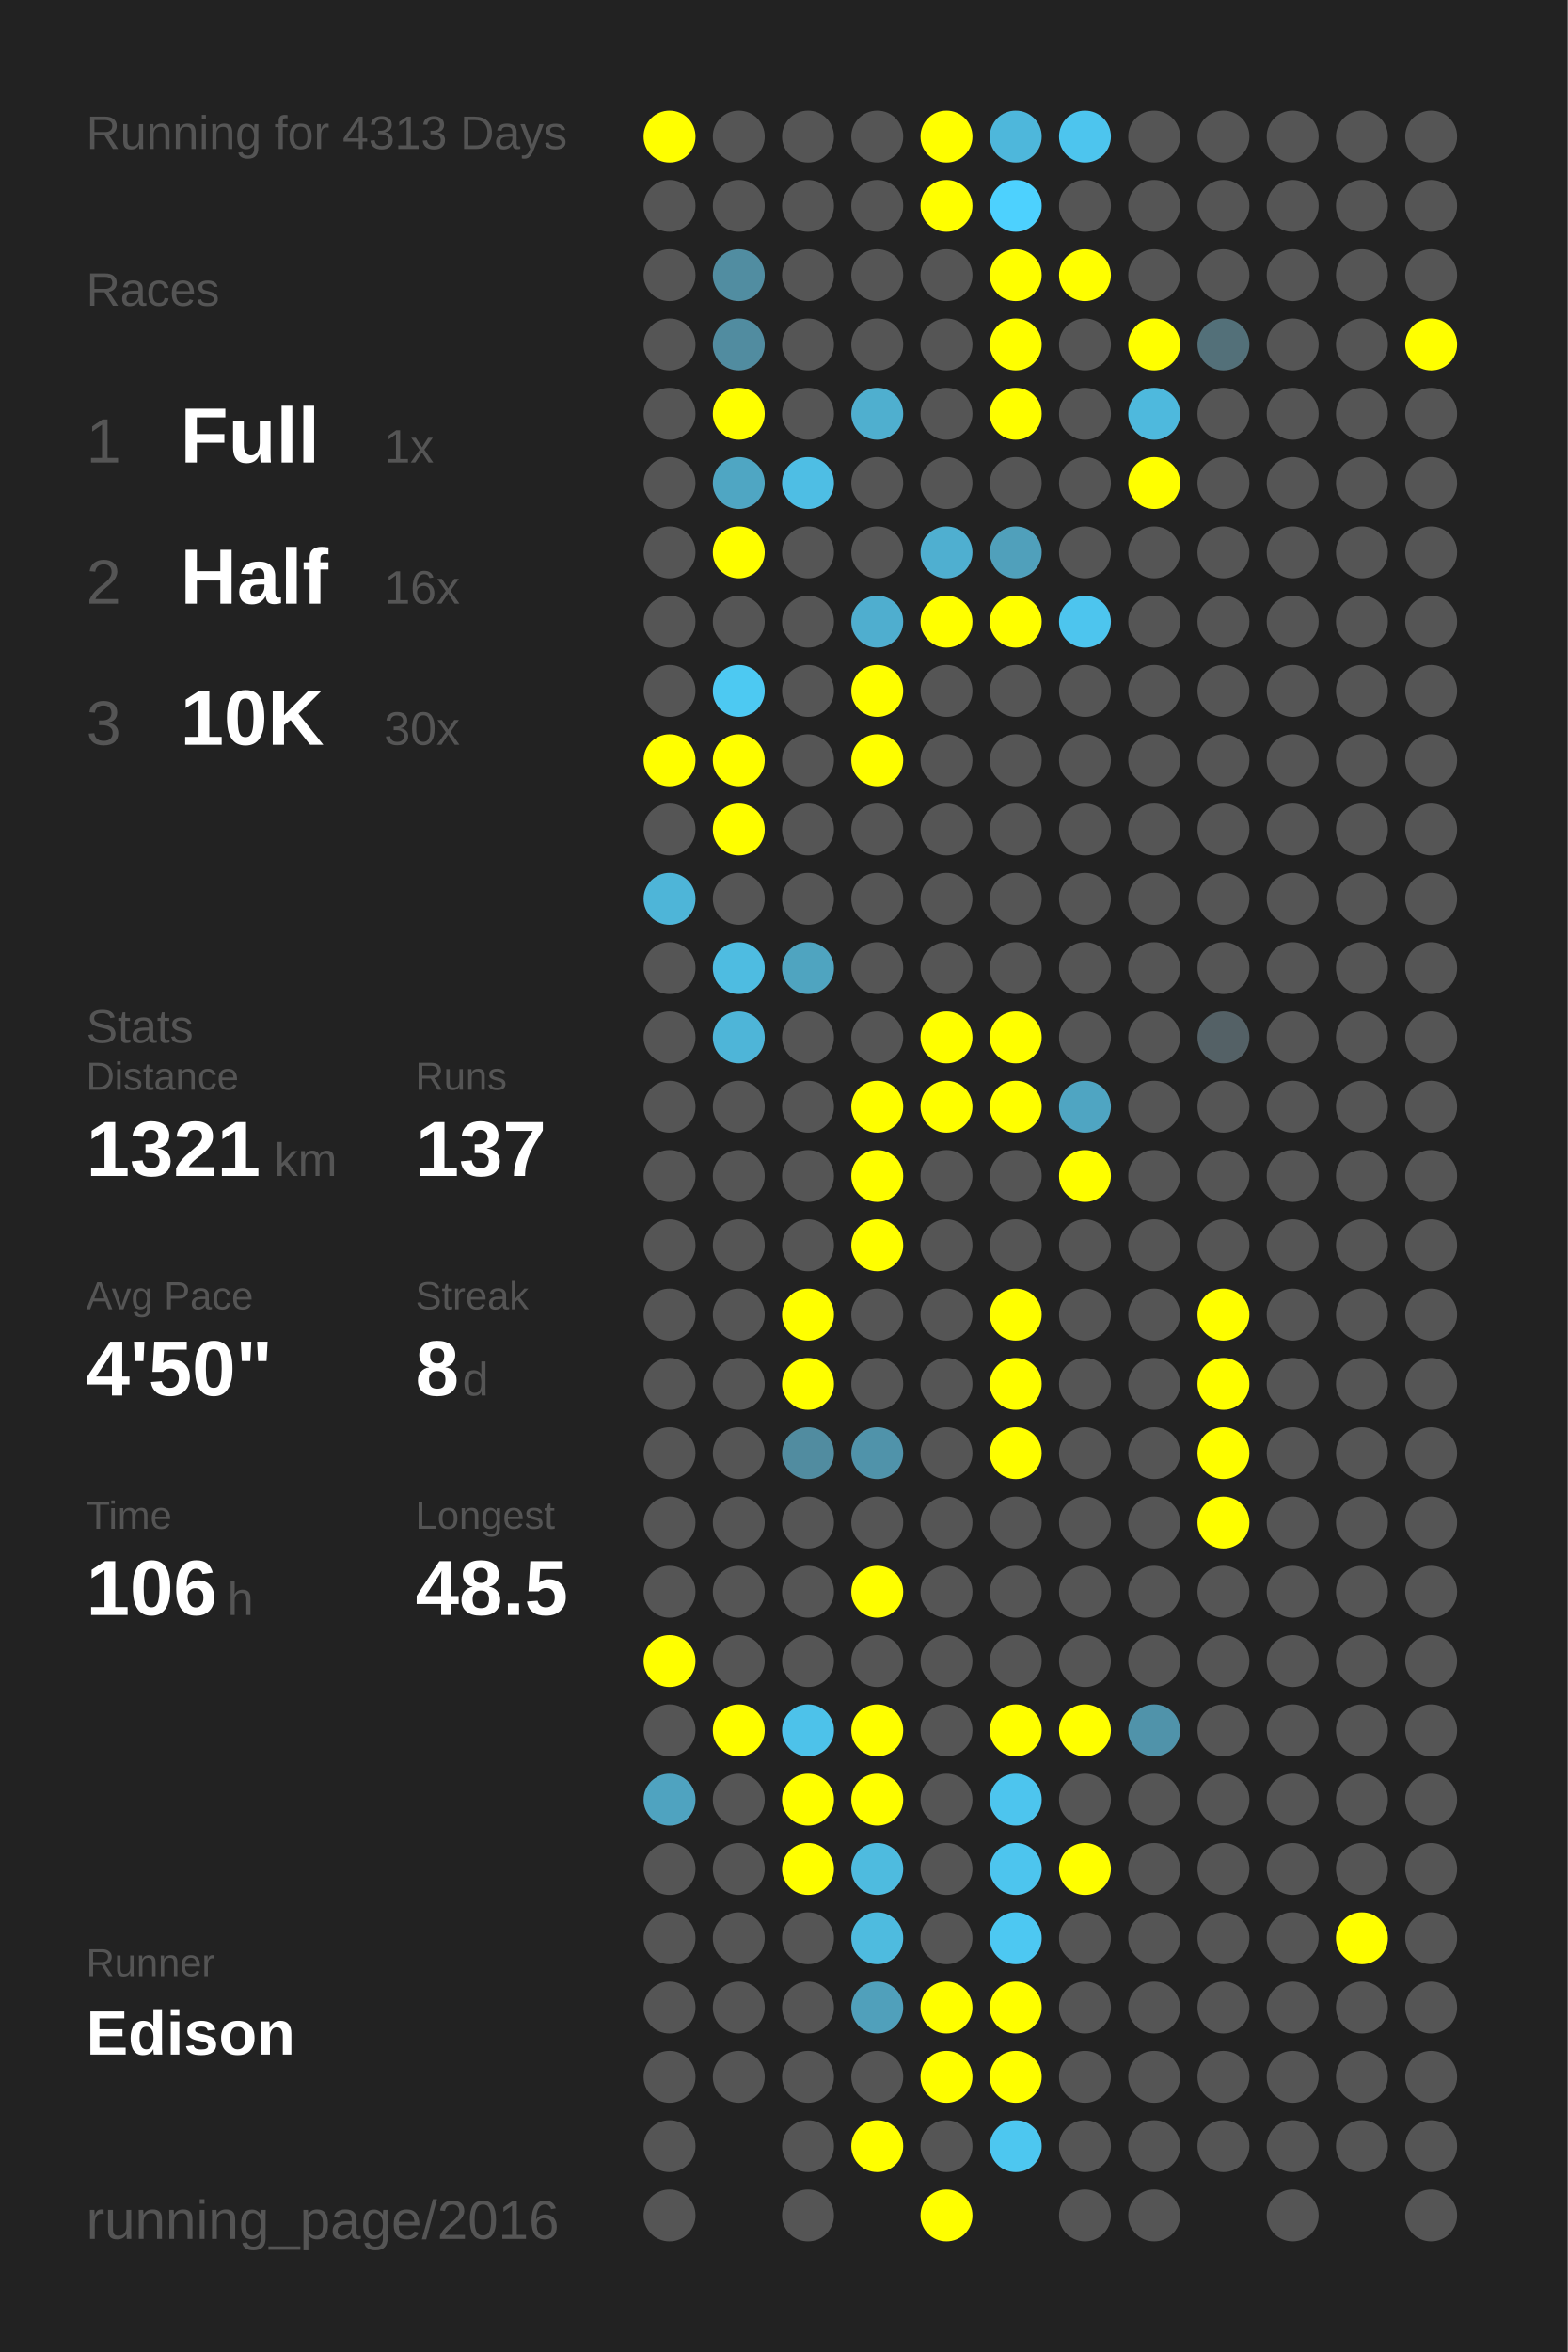
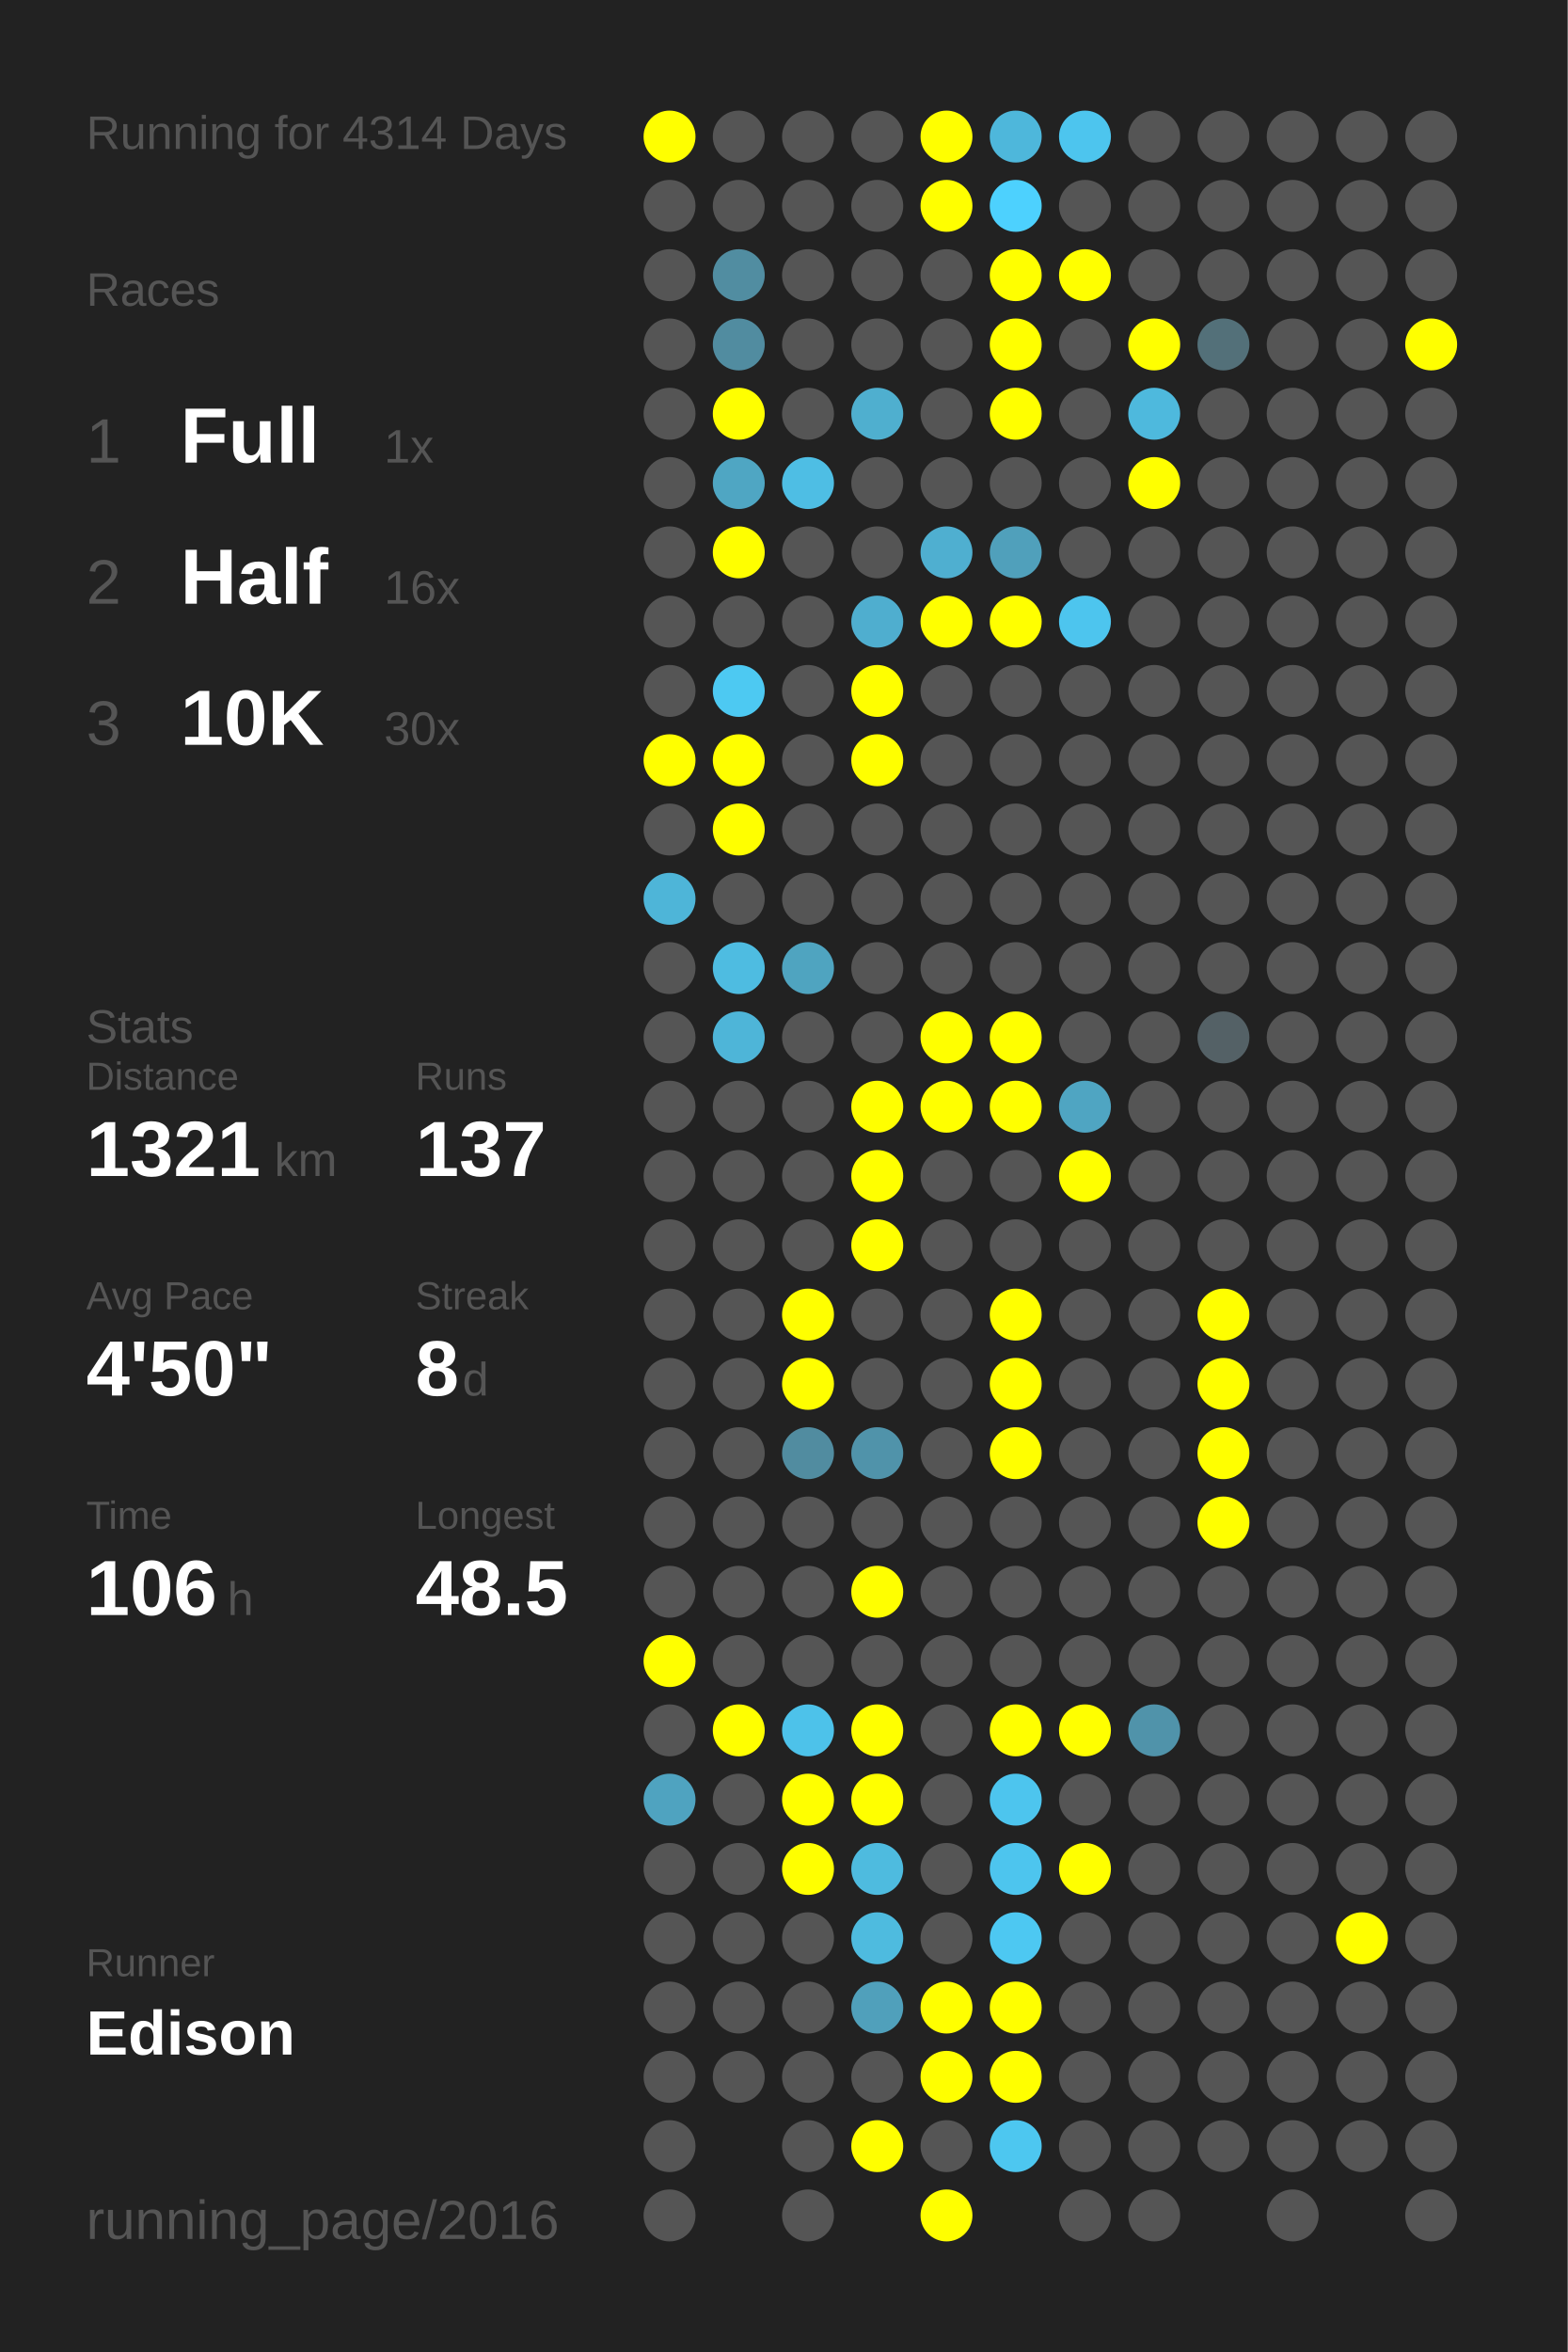
<svg xmlns="http://www.w3.org/2000/svg" baseProfile="full" height="300mm" version="1.1" viewBox="0,0,200,300" width="200mm">
  <defs />
  <rect fill="#222222" height="300" width="200" x="0" y="0" />
-   <text fill="#555555" style="font-size:6px; font-family:Arial;" x="11" y="19">Running for 4313 Days</text>
+   <text fill="#555555" style="font-size:6px; font-family:Arial;" x="11" y="19">Running for 4314 Days</text>
  <text fill="#555555" style="font-size:6px; font-family:Arial;" x="11" y="39">Races</text>
  <text fill="#555555" style="font-size:8px; font-family:Arial;" x="11" y="59">1</text>
  <text fill="#FFFFFF" style="font-size:10px; font-family:Arial; font-weight:bold;" x="23" y="59">Full</text>
  <text fill="#555555" style="font-size:6px; font-family:Arial;" x="49" y="59">1x</text>
  <text fill="#555555" style="font-size:8px; font-family:Arial;" x="11" y="77">2</text>
  <text fill="#FFFFFF" style="font-size:10px; font-family:Arial; font-weight:bold;" x="23" y="77">Half</text>
  <text fill="#555555" style="font-size:6px; font-family:Arial;" x="49" y="77">16x</text>
  <text fill="#555555" style="font-size:8px; font-family:Arial;" x="11" y="95">3</text>
  <text fill="#FFFFFF" style="font-size:10px; font-family:Arial; font-weight:bold;" x="23" y="95">10K</text>
  <text fill="#555555" style="font-size:6px; font-family:Arial;" x="49" y="95">30x</text>
  <text fill="#555555" style="font-size:6px; font-family:Arial;" x="11" y="133">Stats</text>
  <text fill="#555555" style="font-size:5px; font-family:Arial;" x="11" y="139">Distance</text>
  <text fill="#FFFFFF" style="font-size:10px; font-family:Arial; font-weight:bold;" x="11" y="150">1321</text>
  <text fill="#555555" style="font-size:6px; font-family:Arial;" x="35" y="150">km</text>
  <text fill="#555555" style="font-size:5px; font-family:Arial;" x="53" y="139">Runs</text>
  <text fill="#FFFFFF" style="font-size:10px; font-family:Arial; font-weight:bold;" x="53" y="150">137</text>
  <text fill="#555555" style="font-size:5px; font-family:Arial;" x="11" y="167">Avg Pace</text>
  <text fill="#FFFFFF" style="font-size:10px; font-family:Arial; font-weight:bold;" x="11" y="178">4'50"</text>
  <text fill="#555555" style="font-size:5px; font-family:Arial;" x="53" y="167">Streak</text>
  <text fill="#FFFFFF" style="font-size:10px; font-family:Arial; font-weight:bold;" x="53" y="178">8</text>
  <text fill="#555555" style="font-size:6px; font-family:Arial;" x="59" y="178">d</text>
  <text fill="#555555" style="font-size:5px; font-family:Arial;" x="11" y="195">Time</text>
  <text fill="#FFFFFF" style="font-size:10px; font-family:Arial; font-weight:bold;" x="11" y="206">106</text>
  <text fill="#555555" style="font-size:6px; font-family:Arial;" x="29" y="206">h</text>
  <text fill="#555555" style="font-size:5px; font-family:Arial;" x="53" y="195">Longest</text>
  <text fill="#FFFFFF" style="font-size:10px; font-family:Arial; font-weight:bold;" x="53" y="206">48.5</text>
  <text fill="#555555" style="font-size:5px; font-family:Arial;" x="11" y="252.065">Runner</text>
  <text fill="#FFFFFF" style="font-size:8px; font-family:Arial; font-weight:bold;" x="11" y="262.065">Edison</text>
  <text fill="#555555" style="font-size:7px; font-family:Arial;" x="11" y="285.581">running_page/2016</text>
  <circle cx="85.417" cy="17.419" fill="#FFFF00" r="3.312" />
  <circle cx="85.417" cy="26.258" fill="#555555" r="3.312" />
  <circle cx="85.417" cy="35.097" fill="#555555" r="3.312" />
  <circle cx="85.417" cy="43.935" fill="#555555" r="3.312" />
  <circle cx="85.417" cy="52.774" fill="#555555" r="3.312" />
  <circle cx="85.417" cy="61.613" fill="#555555" r="3.312" />
  <circle cx="85.417" cy="70.452" fill="#555555" r="3.312" />
  <circle cx="85.417" cy="79.29" fill="#555555" r="3.312" />
  <circle cx="85.417" cy="88.129" fill="#555555" r="3.312" />
  <circle cx="85.417" cy="96.968" fill="#FFFF00" r="3.312" />
  <circle cx="85.417" cy="105.806" fill="#555555" r="3.312" />
  <circle cx="85.417" cy="114.645" fill="#4eb5d8" r="3.312" />
  <circle cx="85.417" cy="123.484" fill="#555555" r="3.312" />
  <circle cx="85.417" cy="132.323" fill="#555555" r="3.312" />
  <circle cx="85.417" cy="141.161" fill="#555555" r="3.312" />
  <circle cx="85.417" cy="150" fill="#555555" r="3.312" />
  <circle cx="85.417" cy="158.839" fill="#555555" r="3.312" />
  <circle cx="85.417" cy="167.677" fill="#555555" r="3.312" />
  <circle cx="85.417" cy="176.516" fill="#555555" r="3.312" />
  <circle cx="85.417" cy="185.355" fill="#555555" r="3.312" />
  <circle cx="85.417" cy="194.194" fill="#555555" r="3.312" />
  <circle cx="85.417" cy="203.032" fill="#555555" r="3.312" />
  <circle cx="85.417" cy="211.871" fill="#FFFF00" r="3.312" />
  <circle cx="85.417" cy="220.71" fill="#555555" r="3.312" />
  <circle cx="85.417" cy="229.548" fill="#4fa3c0" r="3.312" />
  <circle cx="85.417" cy="238.387" fill="#555555" r="3.312" />
  <circle cx="85.417" cy="247.226" fill="#555555" r="3.312" />
  <circle cx="85.417" cy="256.065" fill="#555555" r="3.312" />
  <circle cx="85.417" cy="264.903" fill="#555555" r="3.312" />
  <circle cx="85.417" cy="273.742" fill="#555555" r="3.312" />
  <circle cx="85.417" cy="282.581" fill="#555555" r="3.312" />
  <circle cx="94.25" cy="17.419" fill="#555555" r="3.312" />
  <circle cx="94.25" cy="26.258" fill="#555555" r="3.312" />
  <circle cx="94.25" cy="35.097" fill="#518da1" r="3.312" />
  <circle cx="94.25" cy="43.935" fill="#518ca0" r="3.312" />
  <circle cx="94.25" cy="52.774" fill="#FFFF00" r="3.312" />
  <circle cx="94.25" cy="61.613" fill="#4fa6c3" r="3.312" />
  <circle cx="94.25" cy="70.452" fill="#FFFF00" r="3.312" />
  <circle cx="94.25" cy="79.29" fill="#555555" r="3.312" />
  <circle cx="94.25" cy="88.129" fill="#4dc9f2" r="3.312" />
  <circle cx="94.25" cy="96.968" fill="#FFFF00" r="3.312" />
  <circle cx="94.25" cy="105.806" fill="#FFFF00" r="3.312" />
  <circle cx="94.25" cy="114.645" fill="#555555" r="3.312" />
  <circle cx="94.25" cy="123.484" fill="#4ebce1" r="3.312" />
  <circle cx="94.25" cy="132.323" fill="#4eb5d8" r="3.312" />
  <circle cx="94.25" cy="141.161" fill="#555555" r="3.312" />
  <circle cx="94.25" cy="150" fill="#555555" r="3.312" />
  <circle cx="94.25" cy="158.839" fill="#555555" r="3.312" />
  <circle cx="94.25" cy="167.677" fill="#555555" r="3.312" />
  <circle cx="94.25" cy="176.516" fill="#555555" r="3.312" />
  <circle cx="94.25" cy="185.355" fill="#555555" r="3.312" />
  <circle cx="94.25" cy="194.194" fill="#555555" r="3.312" />
  <circle cx="94.25" cy="203.032" fill="#555555" r="3.312" />
  <circle cx="94.25" cy="211.871" fill="#555555" r="3.312" />
  <circle cx="94.25" cy="220.71" fill="#FFFF00" r="3.312" />
  <circle cx="94.25" cy="229.548" fill="#555555" r="3.312" />
  <circle cx="94.25" cy="238.387" fill="#555555" r="3.312" />
  <circle cx="94.25" cy="247.226" fill="#555555" r="3.312" />
  <circle cx="94.25" cy="256.065" fill="#555555" r="3.312" />
  <circle cx="94.25" cy="264.903" fill="#555555" r="3.312" />
  <circle cx="103.083" cy="17.419" fill="#555555" r="3.312" />
  <circle cx="103.083" cy="26.258" fill="#555555" r="3.312" />
  <circle cx="103.083" cy="35.097" fill="#555555" r="3.312" />
  <circle cx="103.083" cy="43.935" fill="#555555" r="3.312" />
  <circle cx="103.083" cy="52.774" fill="#555555" r="3.312" />
  <circle cx="103.083" cy="61.613" fill="#4ebee4" r="3.312" />
  <circle cx="103.083" cy="70.452" fill="#555555" r="3.312" />
  <circle cx="103.083" cy="79.29" fill="#555555" r="3.312" />
  <circle cx="103.083" cy="88.129" fill="#555555" r="3.312" />
  <circle cx="103.083" cy="96.968" fill="#555555" r="3.312" />
  <circle cx="103.083" cy="105.806" fill="#555555" r="3.312" />
  <circle cx="103.083" cy="114.645" fill="#555555" r="3.312" />
  <circle cx="103.083" cy="123.484" fill="#4fa4c0" r="3.312" />
  <circle cx="103.083" cy="132.323" fill="#555555" r="3.312" />
  <circle cx="103.083" cy="141.161" fill="#555555" r="3.312" />
  <circle cx="103.083" cy="150" fill="#555555" r="3.312" />
  <circle cx="103.083" cy="158.839" fill="#555555" r="3.312" />
  <circle cx="103.083" cy="167.677" fill="#FFFF00" r="3.312" />
  <circle cx="103.083" cy="176.516" fill="#FFFF00" r="3.312" />
  <circle cx="103.083" cy="185.355" fill="#518ca0" r="3.312" />
  <circle cx="103.083" cy="194.194" fill="#555555" r="3.312" />
  <circle cx="103.083" cy="203.032" fill="#555555" r="3.312" />
  <circle cx="103.083" cy="211.871" fill="#555555" r="3.312" />
  <circle cx="103.083" cy="220.71" fill="#4dc2ea" r="3.312" />
  <circle cx="103.083" cy="229.548" fill="#FFFF00" r="3.312" />
  <circle cx="103.083" cy="238.387" fill="#FFFF00" r="3.312" />
  <circle cx="103.083" cy="247.226" fill="#555555" r="3.312" />
  <circle cx="103.083" cy="256.065" fill="#555555" r="3.312" />
  <circle cx="103.083" cy="264.903" fill="#555555" r="3.312" />
  <circle cx="103.083" cy="273.742" fill="#555555" r="3.312" />
  <circle cx="103.083" cy="282.581" fill="#555555" r="3.312" />
  <circle cx="111.917" cy="17.419" fill="#555555" r="3.312" />
  <circle cx="111.917" cy="26.258" fill="#555555" r="3.312" />
  <circle cx="111.917" cy="35.097" fill="#555555" r="3.312" />
  <circle cx="111.917" cy="43.935" fill="#555555" r="3.312" />
  <circle cx="111.917" cy="52.774" fill="#4fafcf" r="3.312" />
  <circle cx="111.917" cy="61.613" fill="#555555" r="3.312" />
  <circle cx="111.917" cy="70.452" fill="#555555" r="3.312" />
  <circle cx="111.917" cy="79.29" fill="#4faecf" r="3.312" />
  <circle cx="111.917" cy="88.129" fill="#FFFF00" r="3.312" />
  <circle cx="111.917" cy="96.968" fill="#FFFF00" r="3.312" />
  <circle cx="111.917" cy="105.806" fill="#555555" r="3.312" />
  <circle cx="111.917" cy="114.645" fill="#555555" r="3.312" />
  <circle cx="111.917" cy="123.484" fill="#555555" r="3.312" />
  <circle cx="111.917" cy="132.323" fill="#555555" r="3.312" />
  <circle cx="111.917" cy="141.161" fill="#FFFF00" r="3.312" />
  <circle cx="111.917" cy="150" fill="#FFFF00" r="3.312" />
  <circle cx="111.917" cy="158.839" fill="#FFFF00" r="3.312" />
  <circle cx="111.917" cy="167.677" fill="#555555" r="3.312" />
  <circle cx="111.917" cy="176.516" fill="#555555" r="3.312" />
  <circle cx="111.917" cy="185.355" fill="#5093aa" r="3.312" />
  <circle cx="111.917" cy="194.194" fill="#555555" r="3.312" />
  <circle cx="111.917" cy="203.032" fill="#FFFF00" r="3.312" />
  <circle cx="111.917" cy="211.871" fill="#555555" r="3.312" />
  <circle cx="111.917" cy="220.71" fill="#FFFF00" r="3.312" />
  <circle cx="111.917" cy="229.548" fill="#FFFF00" r="3.312" />
  <circle cx="111.917" cy="238.387" fill="#4ebbdf" r="3.312" />
  <circle cx="111.917" cy="247.226" fill="#4ebbdf" r="3.312" />
  <circle cx="111.917" cy="256.065" fill="#50a0bb" r="3.312" />
  <circle cx="111.917" cy="264.903" fill="#555555" r="3.312" />
  <circle cx="111.917" cy="273.742" fill="#FFFF00" r="3.312" />
  <circle cx="120.75" cy="17.419" fill="#FFFF00" r="3.312" />
  <circle cx="120.75" cy="26.258" fill="#FFFF00" r="3.312" />
  <circle cx="120.75" cy="35.097" fill="#555555" r="3.312" />
  <circle cx="120.75" cy="43.935" fill="#555555" r="3.312" />
  <circle cx="120.75" cy="52.774" fill="#555555" r="3.312" />
  <circle cx="120.75" cy="61.613" fill="#555555" r="3.312" />
  <circle cx="120.75" cy="70.452" fill="#4fafd0" r="3.312" />
  <circle cx="120.75" cy="79.29" fill="#FFFF00" r="3.312" />
  <circle cx="120.75" cy="88.129" fill="#555555" r="3.312" />
  <circle cx="120.75" cy="96.968" fill="#555555" r="3.312" />
  <circle cx="120.75" cy="105.806" fill="#555555" r="3.312" />
  <circle cx="120.75" cy="114.645" fill="#555555" r="3.312" />
  <circle cx="120.75" cy="123.484" fill="#555555" r="3.312" />
  <circle cx="120.75" cy="132.323" fill="#FFFF00" r="3.312" />
  <circle cx="120.75" cy="141.161" fill="#FFFF00" r="3.312" />
  <circle cx="120.75" cy="150" fill="#555555" r="3.312" />
  <circle cx="120.75" cy="158.839" fill="#555555" r="3.312" />
  <circle cx="120.75" cy="167.677" fill="#555555" r="3.312" />
  <circle cx="120.75" cy="176.516" fill="#555555" r="3.312" />
  <circle cx="120.75" cy="185.355" fill="#555555" r="3.312" />
  <circle cx="120.75" cy="194.194" fill="#555555" r="3.312" />
  <circle cx="120.75" cy="203.032" fill="#555555" r="3.312" />
  <circle cx="120.75" cy="211.871" fill="#555555" r="3.312" />
  <circle cx="120.75" cy="220.71" fill="#555555" r="3.312" />
  <circle cx="120.75" cy="229.548" fill="#555555" r="3.312" />
  <circle cx="120.75" cy="238.387" fill="#555555" r="3.312" />
  <circle cx="120.75" cy="247.226" fill="#555555" r="3.312" />
  <circle cx="120.75" cy="256.065" fill="#FFFF00" r="3.312" />
  <circle cx="120.75" cy="264.903" fill="#FFFF00" r="3.312" />
  <circle cx="120.75" cy="273.742" fill="#555555" r="3.312" />
  <circle cx="120.75" cy="282.581" fill="#FFFF00" r="3.312" />
  <circle cx="129.583" cy="17.419" fill="#4eb7db" r="3.312" />
  <circle cx="129.583" cy="26.258" fill="#4dd1fe" r="3.312" />
  <circle cx="129.583" cy="35.097" fill="#FFFF00" r="3.312" />
  <circle cx="129.583" cy="43.935" fill="#FFFF00" r="3.312" />
  <circle cx="129.583" cy="52.774" fill="#FFFF00" r="3.312" />
  <circle cx="129.583" cy="61.613" fill="#555555" r="3.312" />
  <circle cx="129.583" cy="70.452" fill="#50a0bb" r="3.312" />
  <circle cx="129.583" cy="79.29" fill="#FFFF00" r="3.312" />
  <circle cx="129.583" cy="88.129" fill="#555555" r="3.312" />
  <circle cx="129.583" cy="96.968" fill="#555555" r="3.312" />
  <circle cx="129.583" cy="105.806" fill="#555555" r="3.312" />
  <circle cx="129.583" cy="114.645" fill="#555555" r="3.312" />
  <circle cx="129.583" cy="123.484" fill="#555555" r="3.312" />
  <circle cx="129.583" cy="132.323" fill="#FFFF00" r="3.312" />
  <circle cx="129.583" cy="141.161" fill="#FFFF00" r="3.312" />
  <circle cx="129.583" cy="150" fill="#555555" r="3.312" />
  <circle cx="129.583" cy="158.839" fill="#555555" r="3.312" />
  <circle cx="129.583" cy="167.677" fill="#FFFF00" r="3.312" />
  <circle cx="129.583" cy="176.516" fill="#FFFF00" r="3.312" />
  <circle cx="129.583" cy="185.355" fill="#FFFF00" r="3.312" />
  <circle cx="129.583" cy="194.194" fill="#555555" r="3.312" />
  <circle cx="129.583" cy="203.032" fill="#555555" r="3.312" />
  <circle cx="129.583" cy="211.871" fill="#555555" r="3.312" />
  <circle cx="129.583" cy="220.71" fill="#FFFF00" r="3.312" />
  <circle cx="129.583" cy="229.548" fill="#4dc5ee" r="3.312" />
  <circle cx="129.583" cy="238.387" fill="#4dc5ee" r="3.312" />
  <circle cx="129.583" cy="247.226" fill="#4dc8f2" r="3.312" />
  <circle cx="129.583" cy="256.065" fill="#FFFF00" r="3.312" />
  <circle cx="129.583" cy="264.903" fill="#FFFF00" r="3.312" />
  <circle cx="129.583" cy="273.742" fill="#4dc7f0" r="3.312" />
  <circle cx="138.417" cy="17.419" fill="#4dc5ee" r="3.312" />
  <circle cx="138.417" cy="26.258" fill="#555555" r="3.312" />
  <circle cx="138.417" cy="35.097" fill="#FFFF00" r="3.312" />
  <circle cx="138.417" cy="43.935" fill="#555555" r="3.312" />
  <circle cx="138.417" cy="52.774" fill="#555555" r="3.312" />
  <circle cx="138.417" cy="61.613" fill="#555555" r="3.312" />
  <circle cx="138.417" cy="70.452" fill="#555555" r="3.312" />
  <circle cx="138.417" cy="79.29" fill="#4dc5ee" r="3.312" />
  <circle cx="138.417" cy="88.129" fill="#555555" r="3.312" />
  <circle cx="138.417" cy="96.968" fill="#555555" r="3.312" />
  <circle cx="138.417" cy="105.806" fill="#555555" r="3.312" />
  <circle cx="138.417" cy="114.645" fill="#555555" r="3.312" />
  <circle cx="138.417" cy="123.484" fill="#555555" r="3.312" />
  <circle cx="138.417" cy="132.323" fill="#555555" r="3.312" />
  <circle cx="138.417" cy="141.161" fill="#4fa5c2" r="3.312" />
  <circle cx="138.417" cy="150" fill="#FFFF00" r="3.312" />
  <circle cx="138.417" cy="158.839" fill="#555555" r="3.312" />
  <circle cx="138.417" cy="167.677" fill="#555555" r="3.312" />
  <circle cx="138.417" cy="176.516" fill="#555555" r="3.312" />
  <circle cx="138.417" cy="185.355" fill="#555555" r="3.312" />
  <circle cx="138.417" cy="194.194" fill="#555555" r="3.312" />
  <circle cx="138.417" cy="203.032" fill="#555555" r="3.312" />
  <circle cx="138.417" cy="211.871" fill="#555555" r="3.312" />
  <circle cx="138.417" cy="220.71" fill="#FFFF00" r="3.312" />
  <circle cx="138.417" cy="229.548" fill="#555555" r="3.312" />
  <circle cx="138.417" cy="238.387" fill="#FFFF00" r="3.312" />
  <circle cx="138.417" cy="247.226" fill="#555555" r="3.312" />
  <circle cx="138.417" cy="256.065" fill="#555555" r="3.312" />
  <circle cx="138.417" cy="264.903" fill="#555555" r="3.312" />
  <circle cx="138.417" cy="273.742" fill="#555555" r="3.312" />
  <circle cx="138.417" cy="282.581" fill="#555555" r="3.312" />
  <circle cx="147.25" cy="17.419" fill="#555555" r="3.312" />
  <circle cx="147.25" cy="26.258" fill="#555555" r="3.312" />
  <circle cx="147.25" cy="35.097" fill="#555555" r="3.312" />
  <circle cx="147.25" cy="43.935" fill="#FFFF00" r="3.312" />
  <circle cx="147.25" cy="52.774" fill="#4eb9dd" r="3.312" />
  <circle cx="147.25" cy="61.613" fill="#FFFF00" r="3.312" />
  <circle cx="147.25" cy="70.452" fill="#555555" r="3.312" />
  <circle cx="147.25" cy="79.29" fill="#555555" r="3.312" />
  <circle cx="147.25" cy="88.129" fill="#555555" r="3.312" />
  <circle cx="147.25" cy="96.968" fill="#555555" r="3.312" />
  <circle cx="147.25" cy="105.806" fill="#555555" r="3.312" />
  <circle cx="147.25" cy="114.645" fill="#555555" r="3.312" />
  <circle cx="147.25" cy="123.484" fill="#555555" r="3.312" />
  <circle cx="147.25" cy="132.323" fill="#555555" r="3.312" />
  <circle cx="147.25" cy="141.161" fill="#555555" r="3.312" />
  <circle cx="147.25" cy="150" fill="#555555" r="3.312" />
  <circle cx="147.25" cy="158.839" fill="#555555" r="3.312" />
  <circle cx="147.25" cy="167.677" fill="#555555" r="3.312" />
  <circle cx="147.25" cy="176.516" fill="#555555" r="3.312" />
  <circle cx="147.25" cy="185.355" fill="#555555" r="3.312" />
  <circle cx="147.25" cy="194.194" fill="#555555" r="3.312" />
  <circle cx="147.25" cy="203.032" fill="#555555" r="3.312" />
  <circle cx="147.25" cy="211.871" fill="#555555" r="3.312" />
  <circle cx="147.25" cy="220.71" fill="#5093aa" r="3.312" />
  <circle cx="147.25" cy="229.548" fill="#555555" r="3.312" />
  <circle cx="147.25" cy="238.387" fill="#555555" r="3.312" />
  <circle cx="147.25" cy="247.226" fill="#555555" r="3.312" />
  <circle cx="147.25" cy="256.065" fill="#555555" r="3.312" />
  <circle cx="147.25" cy="264.903" fill="#555555" r="3.312" />
  <circle cx="147.25" cy="273.742" fill="#555555" r="3.312" />
  <circle cx="147.25" cy="282.581" fill="#555555" r="3.312" />
  <circle cx="156.083" cy="17.419" fill="#555555" r="3.312" />
  <circle cx="156.083" cy="26.258" fill="#555555" r="3.312" />
  <circle cx="156.083" cy="35.097" fill="#555555" r="3.312" />
  <circle cx="156.083" cy="43.935" fill="#537079" r="3.312" />
  <circle cx="156.083" cy="52.774" fill="#555555" r="3.312" />
  <circle cx="156.083" cy="61.613" fill="#555555" r="3.312" />
  <circle cx="156.083" cy="70.452" fill="#555555" r="3.312" />
  <circle cx="156.083" cy="79.29" fill="#555555" r="3.312" />
  <circle cx="156.083" cy="88.129" fill="#555555" r="3.312" />
  <circle cx="156.083" cy="96.968" fill="#555555" r="3.312" />
  <circle cx="156.083" cy="105.806" fill="#555555" r="3.312" />
  <circle cx="156.083" cy="114.645" fill="#555555" r="3.312" />
  <circle cx="156.083" cy="123.484" fill="#555555" r="3.312" />
  <circle cx="156.083" cy="132.323" fill="#546166" r="3.312" />
  <circle cx="156.083" cy="141.161" fill="#555555" r="3.312" />
  <circle cx="156.083" cy="150" fill="#555555" r="3.312" />
  <circle cx="156.083" cy="158.839" fill="#555555" r="3.312" />
  <circle cx="156.083" cy="167.677" fill="#FFFF00" r="3.312" />
  <circle cx="156.083" cy="176.516" fill="#FFFF00" r="3.312" />
  <circle cx="156.083" cy="185.355" fill="#FFFF00" r="3.312" />
  <circle cx="156.083" cy="194.194" fill="#FFFF00" r="3.312" />
  <circle cx="156.083" cy="203.032" fill="#555555" r="3.312" />
  <circle cx="156.083" cy="211.871" fill="#555555" r="3.312" />
  <circle cx="156.083" cy="220.71" fill="#555555" r="3.312" />
  <circle cx="156.083" cy="229.548" fill="#555555" r="3.312" />
  <circle cx="156.083" cy="238.387" fill="#555555" r="3.312" />
  <circle cx="156.083" cy="247.226" fill="#555555" r="3.312" />
  <circle cx="156.083" cy="256.065" fill="#555555" r="3.312" />
  <circle cx="156.083" cy="264.903" fill="#555555" r="3.312" />
  <circle cx="156.083" cy="273.742" fill="#555555" r="3.312" />
  <circle cx="164.917" cy="17.419" fill="#555555" r="3.312" />
  <circle cx="164.917" cy="26.258" fill="#555555" r="3.312" />
  <circle cx="164.917" cy="35.097" fill="#555555" r="3.312" />
  <circle cx="164.917" cy="43.935" fill="#555555" r="3.312" />
  <circle cx="164.917" cy="52.774" fill="#555555" r="3.312" />
  <circle cx="164.917" cy="61.613" fill="#555555" r="3.312" />
  <circle cx="164.917" cy="70.452" fill="#555555" r="3.312" />
  <circle cx="164.917" cy="79.29" fill="#555555" r="3.312" />
  <circle cx="164.917" cy="88.129" fill="#555555" r="3.312" />
  <circle cx="164.917" cy="96.968" fill="#555555" r="3.312" />
  <circle cx="164.917" cy="105.806" fill="#555555" r="3.312" />
  <circle cx="164.917" cy="114.645" fill="#555555" r="3.312" />
  <circle cx="164.917" cy="123.484" fill="#555555" r="3.312" />
  <circle cx="164.917" cy="132.323" fill="#555555" r="3.312" />
  <circle cx="164.917" cy="141.161" fill="#555555" r="3.312" />
  <circle cx="164.917" cy="150" fill="#555555" r="3.312" />
  <circle cx="164.917" cy="158.839" fill="#555555" r="3.312" />
  <circle cx="164.917" cy="167.677" fill="#555555" r="3.312" />
  <circle cx="164.917" cy="176.516" fill="#555555" r="3.312" />
  <circle cx="164.917" cy="185.355" fill="#555555" r="3.312" />
  <circle cx="164.917" cy="194.194" fill="#555555" r="3.312" />
  <circle cx="164.917" cy="203.032" fill="#555555" r="3.312" />
  <circle cx="164.917" cy="211.871" fill="#555555" r="3.312" />
  <circle cx="164.917" cy="220.71" fill="#555555" r="3.312" />
  <circle cx="164.917" cy="229.548" fill="#555555" r="3.312" />
  <circle cx="164.917" cy="238.387" fill="#555555" r="3.312" />
  <circle cx="164.917" cy="247.226" fill="#555555" r="3.312" />
  <circle cx="164.917" cy="256.065" fill="#555555" r="3.312" />
  <circle cx="164.917" cy="264.903" fill="#555555" r="3.312" />
  <circle cx="164.917" cy="273.742" fill="#555555" r="3.312" />
  <circle cx="164.917" cy="282.581" fill="#555555" r="3.312" />
  <circle cx="173.75" cy="17.419" fill="#555555" r="3.312" />
  <circle cx="173.75" cy="26.258" fill="#555555" r="3.312" />
  <circle cx="173.75" cy="35.097" fill="#555555" r="3.312" />
  <circle cx="173.75" cy="43.935" fill="#555555" r="3.312" />
  <circle cx="173.75" cy="52.774" fill="#555555" r="3.312" />
  <circle cx="173.75" cy="61.613" fill="#555555" r="3.312" />
  <circle cx="173.75" cy="70.452" fill="#555555" r="3.312" />
  <circle cx="173.75" cy="79.29" fill="#555555" r="3.312" />
  <circle cx="173.75" cy="88.129" fill="#555555" r="3.312" />
  <circle cx="173.75" cy="96.968" fill="#555555" r="3.312" />
  <circle cx="173.75" cy="105.806" fill="#555555" r="3.312" />
  <circle cx="173.75" cy="114.645" fill="#555555" r="3.312" />
  <circle cx="173.75" cy="123.484" fill="#555555" r="3.312" />
  <circle cx="173.75" cy="132.323" fill="#555555" r="3.312" />
  <circle cx="173.75" cy="141.161" fill="#555555" r="3.312" />
  <circle cx="173.75" cy="150" fill="#555555" r="3.312" />
  <circle cx="173.75" cy="158.839" fill="#555555" r="3.312" />
  <circle cx="173.75" cy="167.677" fill="#555555" r="3.312" />
  <circle cx="173.75" cy="176.516" fill="#555555" r="3.312" />
  <circle cx="173.75" cy="185.355" fill="#555555" r="3.312" />
  <circle cx="173.75" cy="194.194" fill="#555555" r="3.312" />
  <circle cx="173.75" cy="203.032" fill="#555555" r="3.312" />
  <circle cx="173.75" cy="211.871" fill="#555555" r="3.312" />
  <circle cx="173.75" cy="220.71" fill="#555555" r="3.312" />
  <circle cx="173.75" cy="229.548" fill="#555555" r="3.312" />
  <circle cx="173.75" cy="238.387" fill="#555555" r="3.312" />
  <circle cx="173.75" cy="247.226" fill="#FFFF00" r="3.312" />
  <circle cx="173.75" cy="256.065" fill="#555555" r="3.312" />
  <circle cx="173.75" cy="264.903" fill="#555555" r="3.312" />
  <circle cx="173.75" cy="273.742" fill="#555555" r="3.312" />
  <circle cx="182.583" cy="17.419" fill="#555555" r="3.312" />
  <circle cx="182.583" cy="26.258" fill="#555555" r="3.312" />
  <circle cx="182.583" cy="35.097" fill="#555555" r="3.312" />
  <circle cx="182.583" cy="43.935" fill="#FFFF00" r="3.312" />
  <circle cx="182.583" cy="52.774" fill="#555555" r="3.312" />
  <circle cx="182.583" cy="61.613" fill="#555555" r="3.312" />
  <circle cx="182.583" cy="70.452" fill="#555555" r="3.312" />
  <circle cx="182.583" cy="79.29" fill="#555555" r="3.312" />
  <circle cx="182.583" cy="88.129" fill="#555555" r="3.312" />
  <circle cx="182.583" cy="96.968" fill="#555555" r="3.312" />
  <circle cx="182.583" cy="105.806" fill="#555555" r="3.312" />
  <circle cx="182.583" cy="114.645" fill="#555555" r="3.312" />
  <circle cx="182.583" cy="123.484" fill="#555555" r="3.312" />
  <circle cx="182.583" cy="132.323" fill="#555555" r="3.312" />
  <circle cx="182.583" cy="141.161" fill="#555555" r="3.312" />
  <circle cx="182.583" cy="150" fill="#555555" r="3.312" />
  <circle cx="182.583" cy="158.839" fill="#555555" r="3.312" />
  <circle cx="182.583" cy="167.677" fill="#555555" r="3.312" />
  <circle cx="182.583" cy="176.516" fill="#555555" r="3.312" />
  <circle cx="182.583" cy="185.355" fill="#555555" r="3.312" />
  <circle cx="182.583" cy="194.194" fill="#555555" r="3.312" />
  <circle cx="182.583" cy="203.032" fill="#555555" r="3.312" />
  <circle cx="182.583" cy="211.871" fill="#555555" r="3.312" />
  <circle cx="182.583" cy="220.71" fill="#555555" r="3.312" />
  <circle cx="182.583" cy="229.548" fill="#555555" r="3.312" />
  <circle cx="182.583" cy="238.387" fill="#555555" r="3.312" />
  <circle cx="182.583" cy="247.226" fill="#555555" r="3.312" />
  <circle cx="182.583" cy="256.065" fill="#555555" r="3.312" />
  <circle cx="182.583" cy="264.903" fill="#555555" r="3.312" />
  <circle cx="182.583" cy="273.742" fill="#555555" r="3.312" />
  <circle cx="182.583" cy="282.581" fill="#555555" r="3.312" />
</svg>
